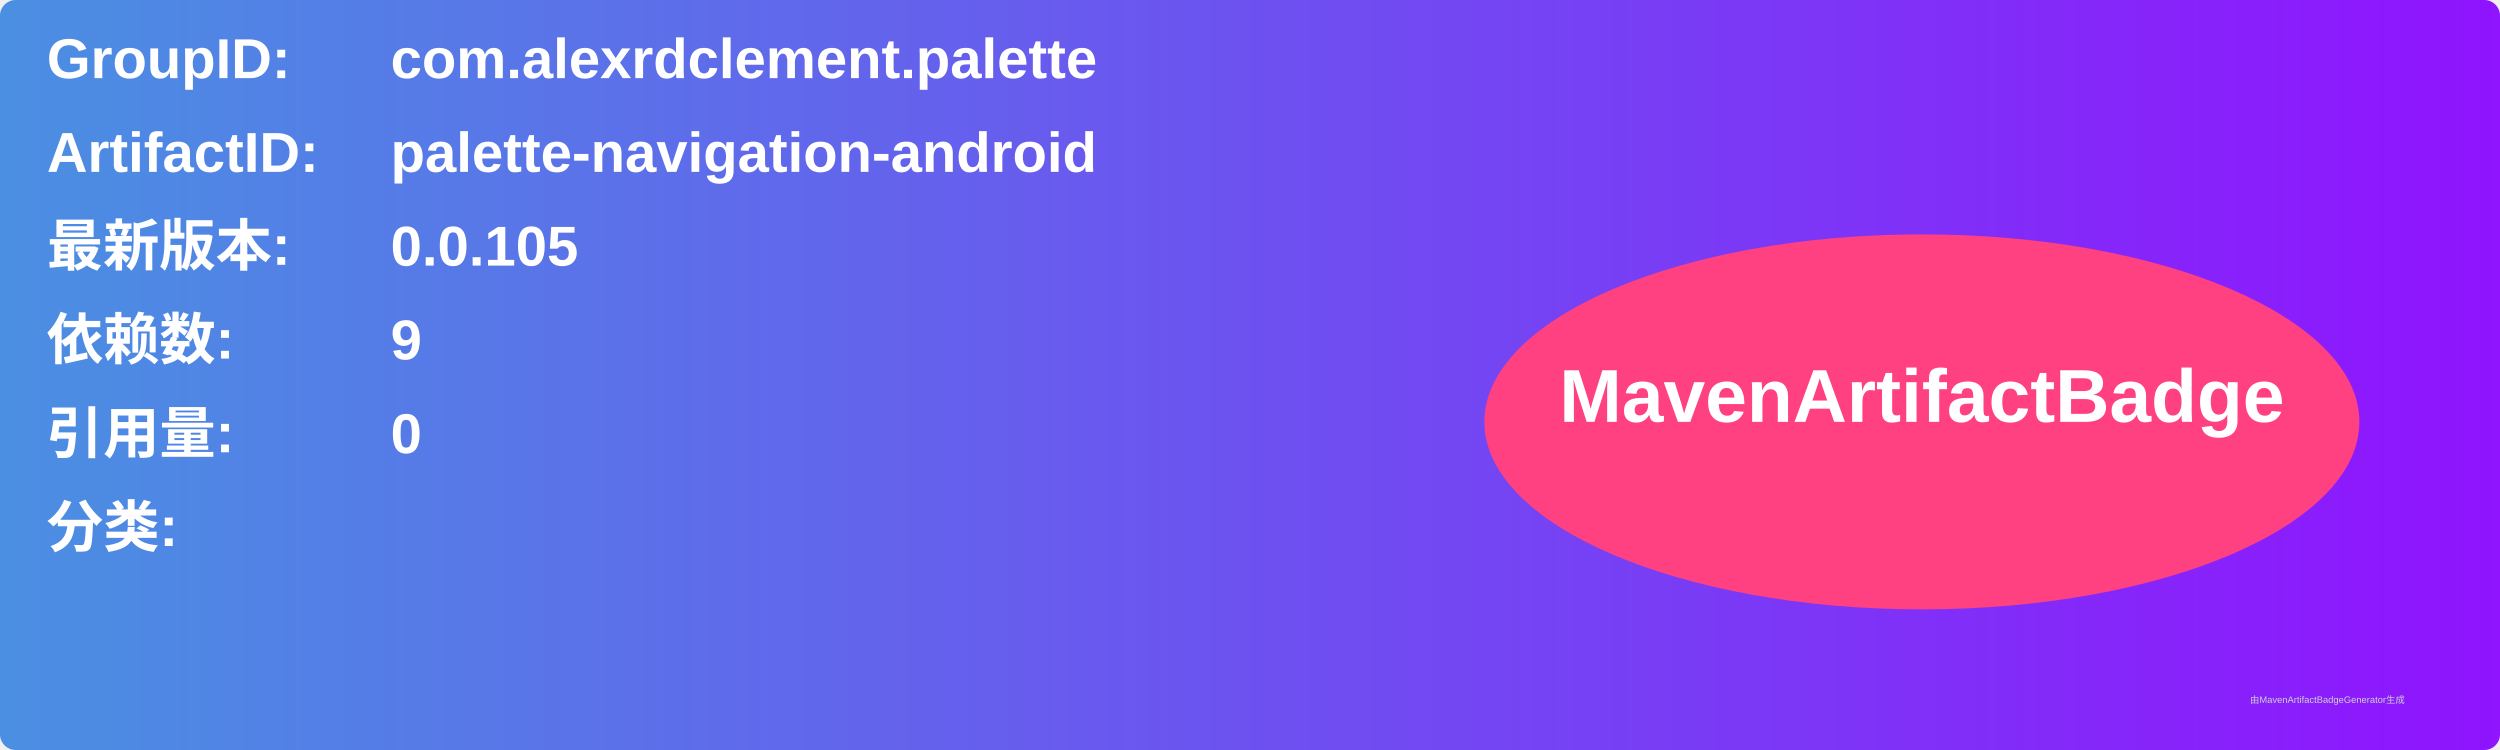
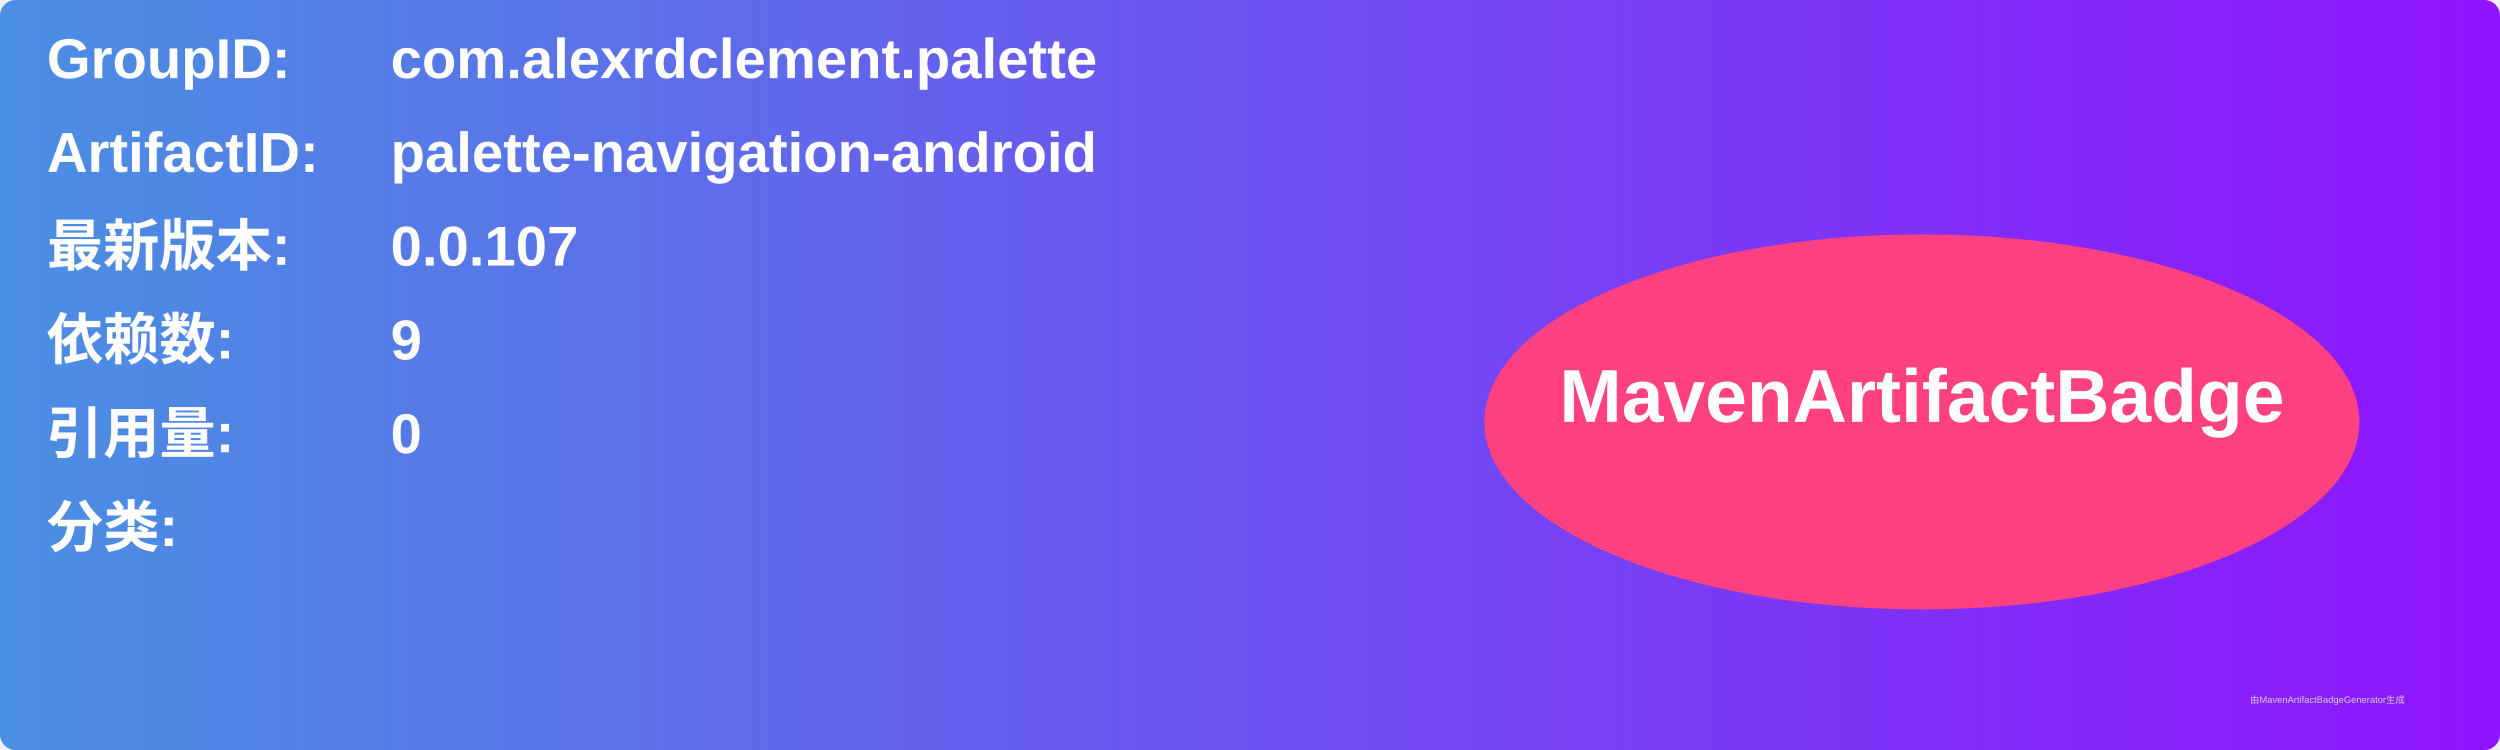
<svg xmlns="http://www.w3.org/2000/svg" width="800" height="240" viewBox="0 0 800 240">
  <linearGradient id="grad" x1="0%" y1="0%" x2="100%" y2="0%">
    <stop offset="0%" stop-color="#4a90e2" />
    <stop offset="100%" stop-color="#9013fe" />
  </linearGradient>
  <rect width="100%" height="100%" rx="5" ry="5" fill="url(#grad)" />
  <g transform="translate(15, 15)">
    <text x="0" y="10" font-family="Arial" font-size="18" fill="white" font-weight="bold" width="260">GroupID:</text>
    <text x="110" y="10" font-family="Arial" font-size="18" fill="white" font-weight="bold" width="460">com.alexrdclement.palette</text>
    <text x="0" y="40" font-family="Arial" font-size="18" fill="white" font-weight="bold" width="260">ArtifactID:</text>
    <text x="110" y="40" font-family="Arial" font-size="18" fill="white" font-weight="bold" width="460">palette-navigation-android</text>
    <text x="0" y="70" font-family="Arial" font-size="18" fill="white" font-weight="bold">最新版本:</text>
    <text x="110" y="70" font-family="Arial" font-size="18" fill="white" font-weight="bold">
-       <tspan font-weight="bold">0.0.105</tspan>
+       <tspan font-weight="bold">0.0.107</tspan>
    </text>
    <text x="0" y="100" font-family="Arial" font-size="18" fill="white" font-weight="bold">依赖数: </text>
    <text x="110" y="100" font-family="Arial" font-size="18" fill="white">
      <tspan font-weight="bold">9</tspan>
    </text>
    <text x="0" y="130" font-family="Arial" font-size="18" fill="white" font-weight="bold">引用量: </text>
    <text x="110" y="130" font-family="Arial" font-size="18" fill="white">
      <tspan font-weight="bold">0</tspan>
    </text>
    <text x="0" y="160" font-family="Arial" font-size="18" fill="white" font-weight="bold">分类:</text>
    <text x="10" y="190" font-family="Arial" font-size="10" fill="white">
      <tspan font-weight="bold" />
    </text>
    <ellipse cx="600" cy="120" rx="140" ry="60" fill="#ff4081" />
    <text x="600" y="120" text-anchor="middle" font-family="Arial" font-size="24" fill="white" font-weight="bold">MavenArtifactBadge</text>
  </g>
  <text x="720" y="225" font-family="Arial" font-size="3" fill="#d0d0d0">由MavenArtifactBadgeGenerator生成</text>
</svg>
